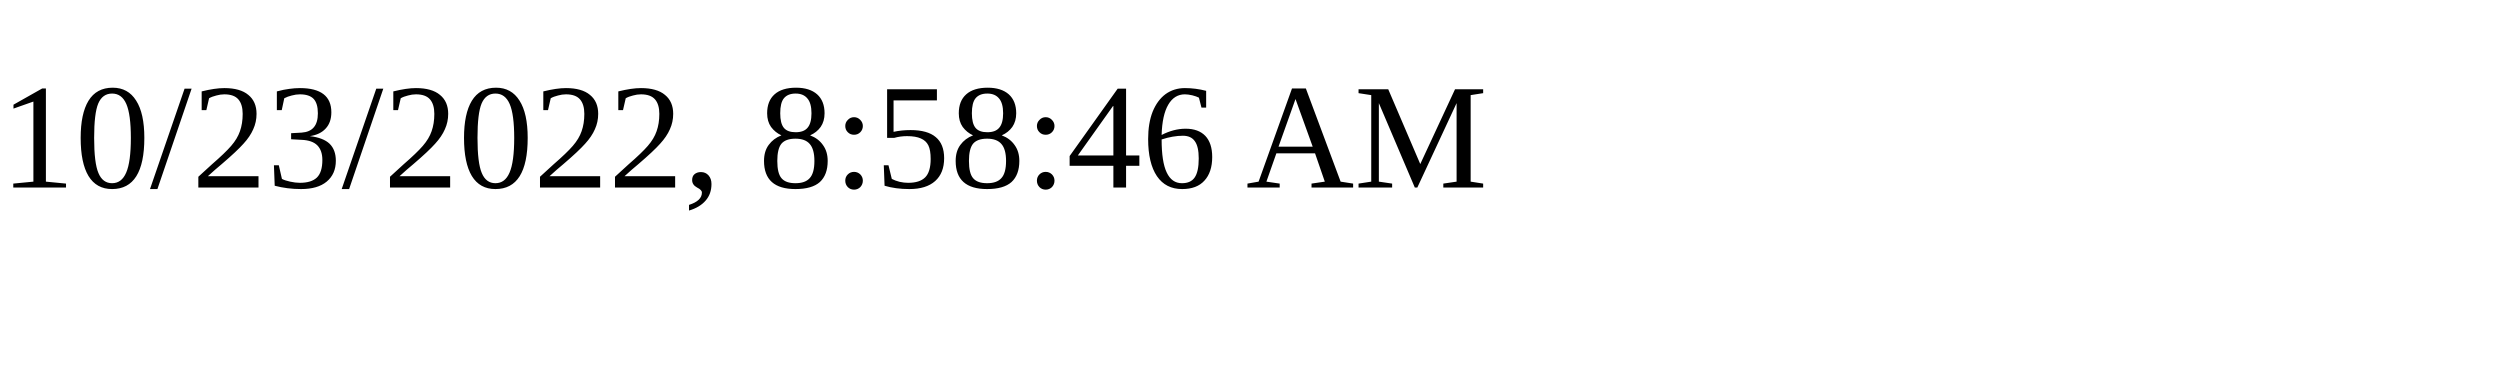
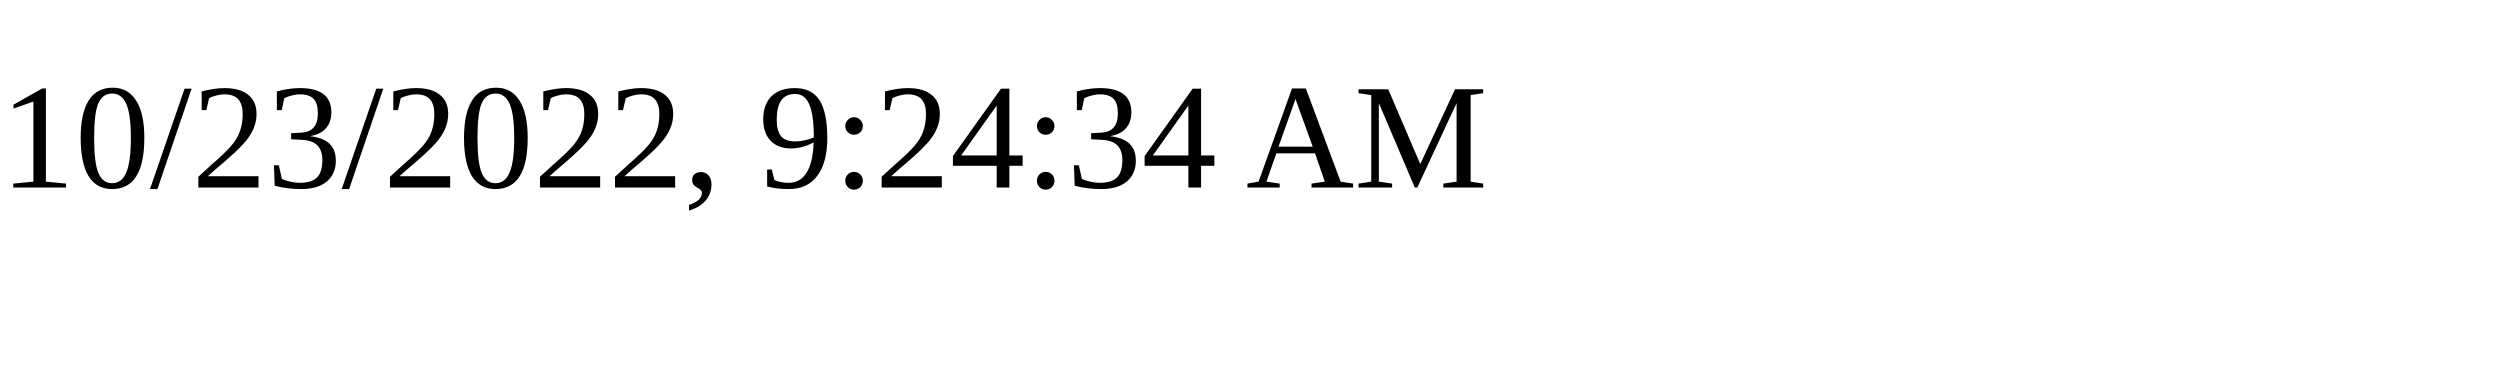
<svg xmlns="http://www.w3.org/2000/svg" height="30" width="200">
-   <text x="0" y="15">10/23/2022, 8:58:46 AM</text>
+   <text x="0" y="15">10/23/2022, 9:24:34 AM</text>
</svg>
